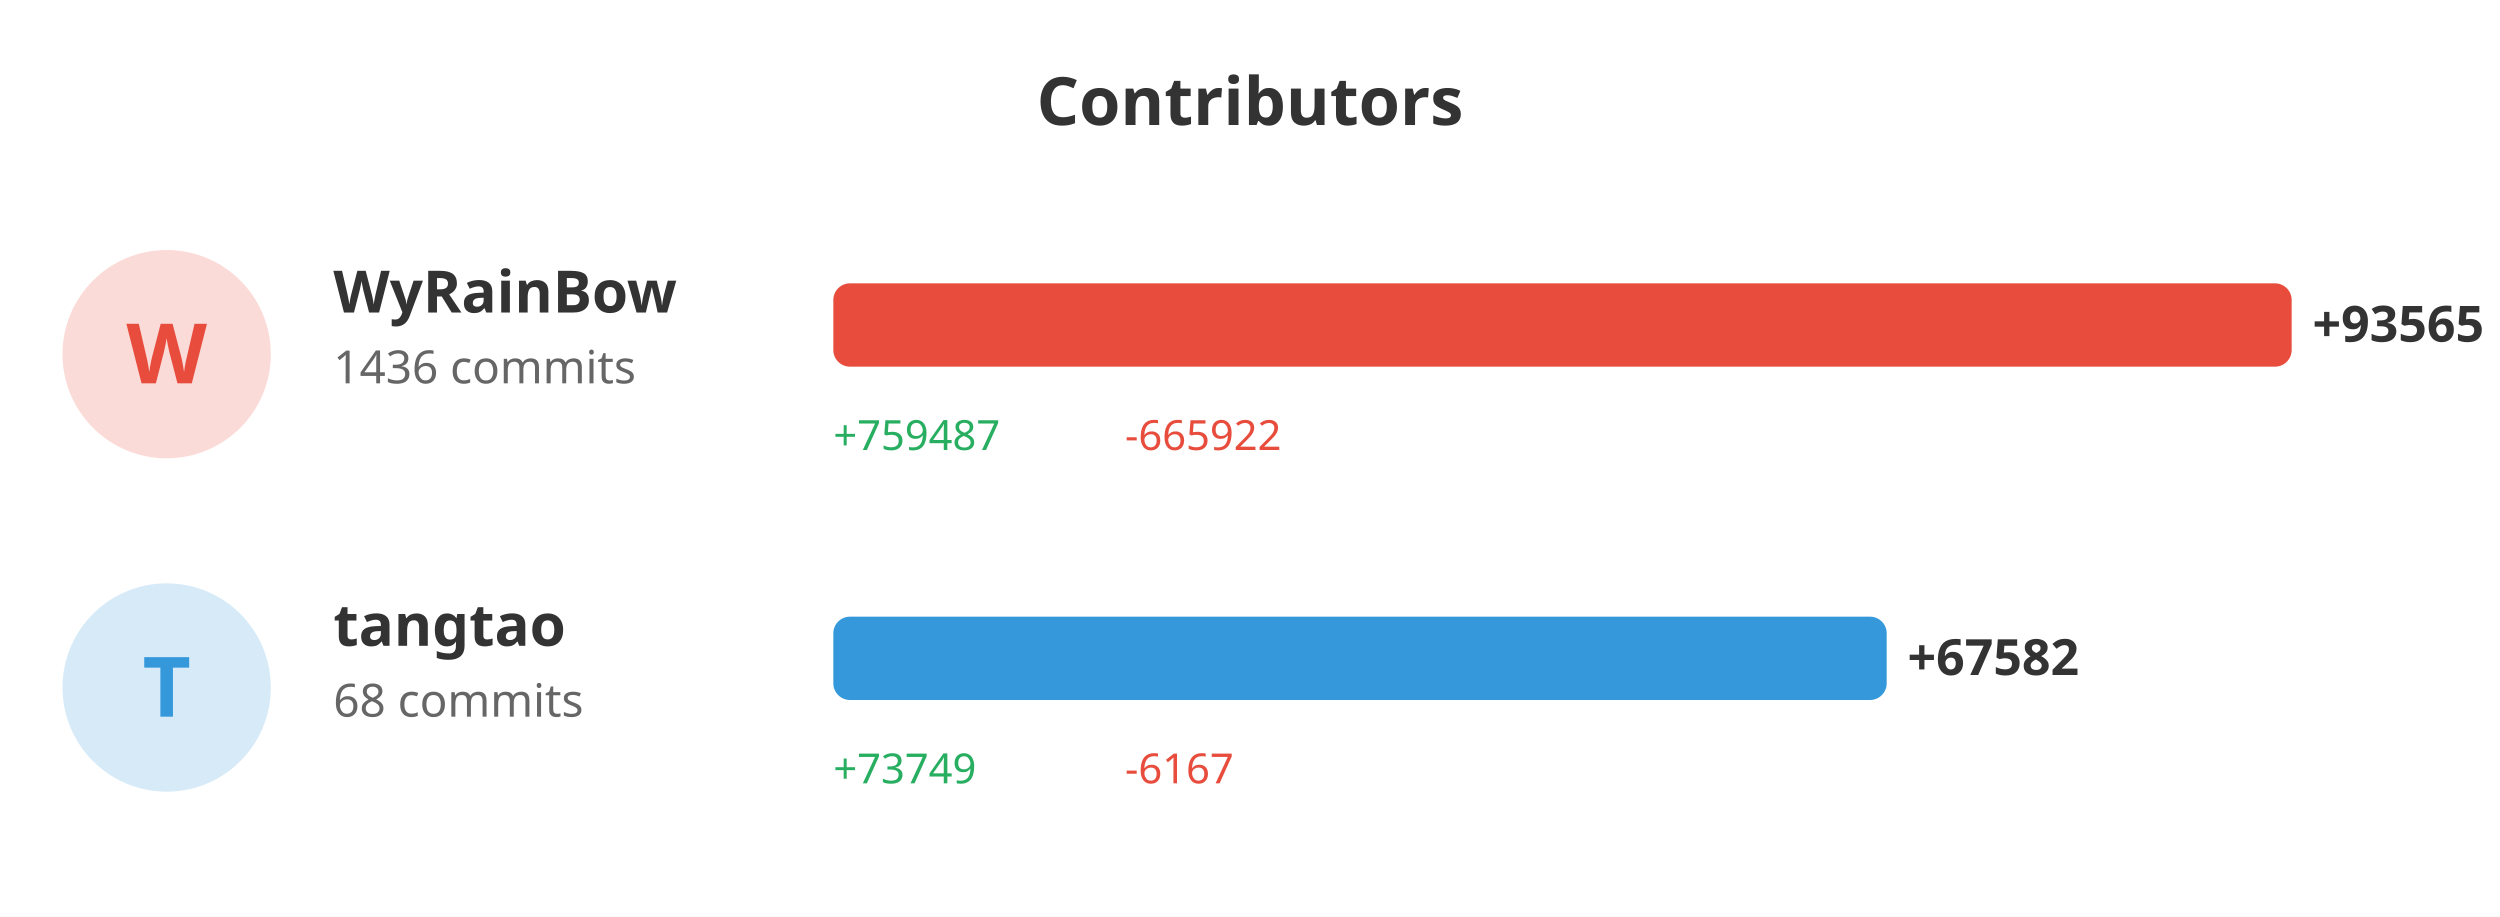
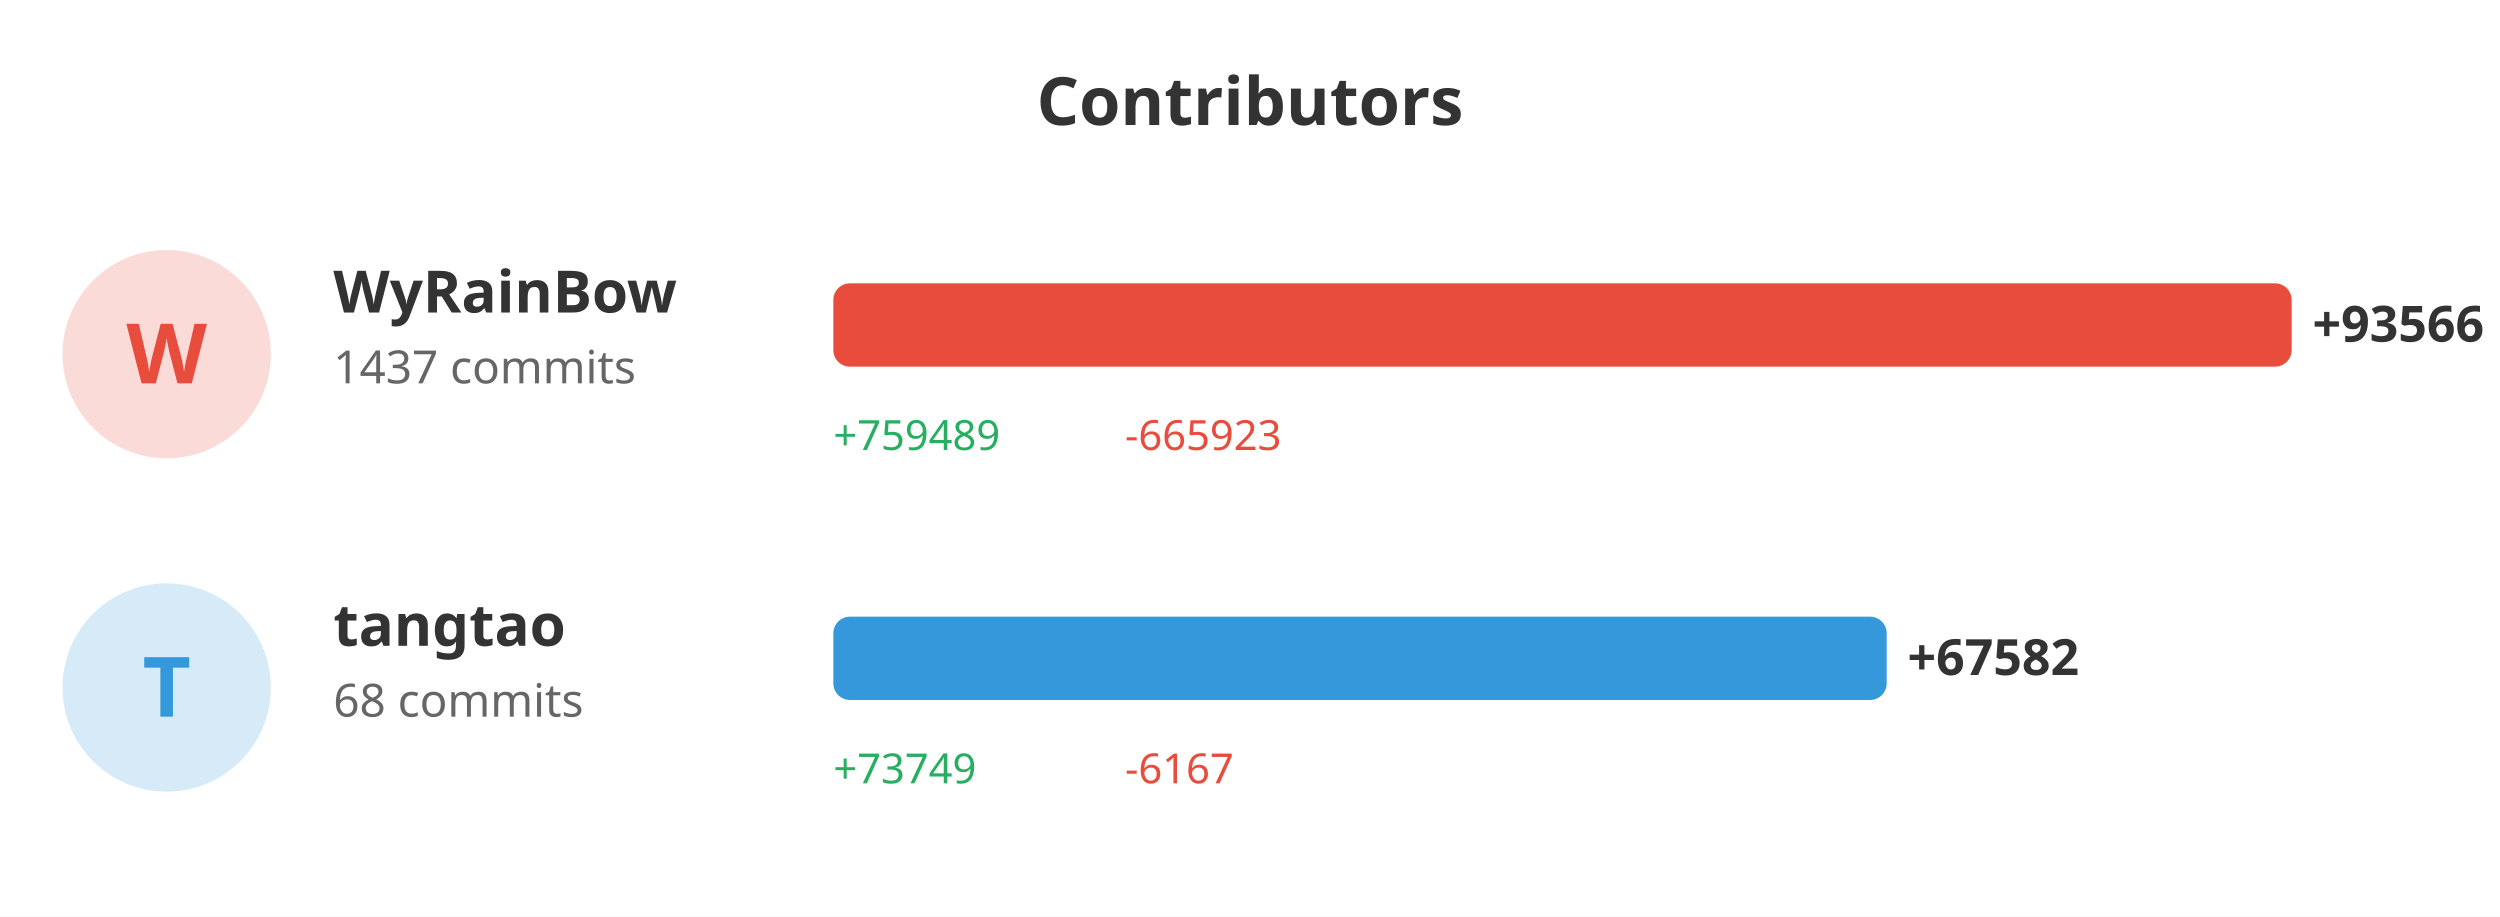
<svg xmlns="http://www.w3.org/2000/svg" width="600" height="220">
  <rect width="100%" height="100%" fill="#ffffff" />
  <text x="300" y="30" fill="#333" font-size="16" font-weight="bold" text-anchor="middle" font-family="sans-serif">Contributors</text>
  <circle cx="40" cy="85" r="25" fill="#e74c3c" opacity="0.2" />
  <text x="40" y="92" fill="#e74c3c" font-size="20" font-weight="bold" text-anchor="middle" font-family="sans-serif">W</text>
  <text x="80" y="75" fill="#333" font-size="14" font-weight="bold" font-family="sans-serif">WyRainBow</text>
-   <text x="80" y="92" fill="#666" font-size="11" font-family="sans-serif">1436 commits</text>
+   <text x="80" y="92" fill="#666" font-size="11" font-family="sans-serif">1437 commits</text>
  <rect x="200" y="68" width="350.0" height="20" fill="#e74c3c" rx="4" />
-   <text x="555.0" y="82" fill="#333" font-size="12" font-weight="bold" font-family="sans-serif">+93565</text>
-   <text x="200" y="108" fill="#27ae60" font-size="10" font-family="sans-serif">+759487</text>
-   <text x="270" y="108" fill="#e74c3c" font-size="10" font-family="sans-serif">-665922</text>
+   <text x="555.0" y="82" fill="#333" font-size="12" font-weight="bold" font-family="sans-serif">+93566</text>
+   <text x="200" y="108" fill="#27ae60" font-size="10" font-family="sans-serif">+759489</text>
+   <text x="270" y="108" fill="#e74c3c" font-size="10" font-family="sans-serif">-665923</text>
  <circle cx="40" cy="165" r="25" fill="#3498db" opacity="0.2" />
  <text x="40" y="172" fill="#3498db" font-size="20" font-weight="bold" text-anchor="middle" font-family="sans-serif">T</text>
  <text x="80" y="155" fill="#333" font-size="14" font-weight="bold" font-family="sans-serif">tangtao</text>
  <text x="80" y="172" fill="#666" font-size="11" font-family="sans-serif">68 commits</text>
-   <rect x="200" y="148" width="252.805" height="20" fill="#3498db" rx="4" />
-   <text x="457.805" y="162" fill="#333" font-size="12" font-weight="bold" font-family="sans-serif">+67582</text>
+   <rect x="200" y="148" width="252.802" height="20" fill="#3498db" rx="4" />
+   <text x="457.802" y="162" fill="#333" font-size="12" font-weight="bold" font-family="sans-serif">+67582</text>
  <text x="200" y="188" fill="#27ae60" font-size="10" font-family="sans-serif">+73749</text>
  <text x="270" y="188" fill="#e74c3c" font-size="10" font-family="sans-serif">-6167</text>
</svg>
